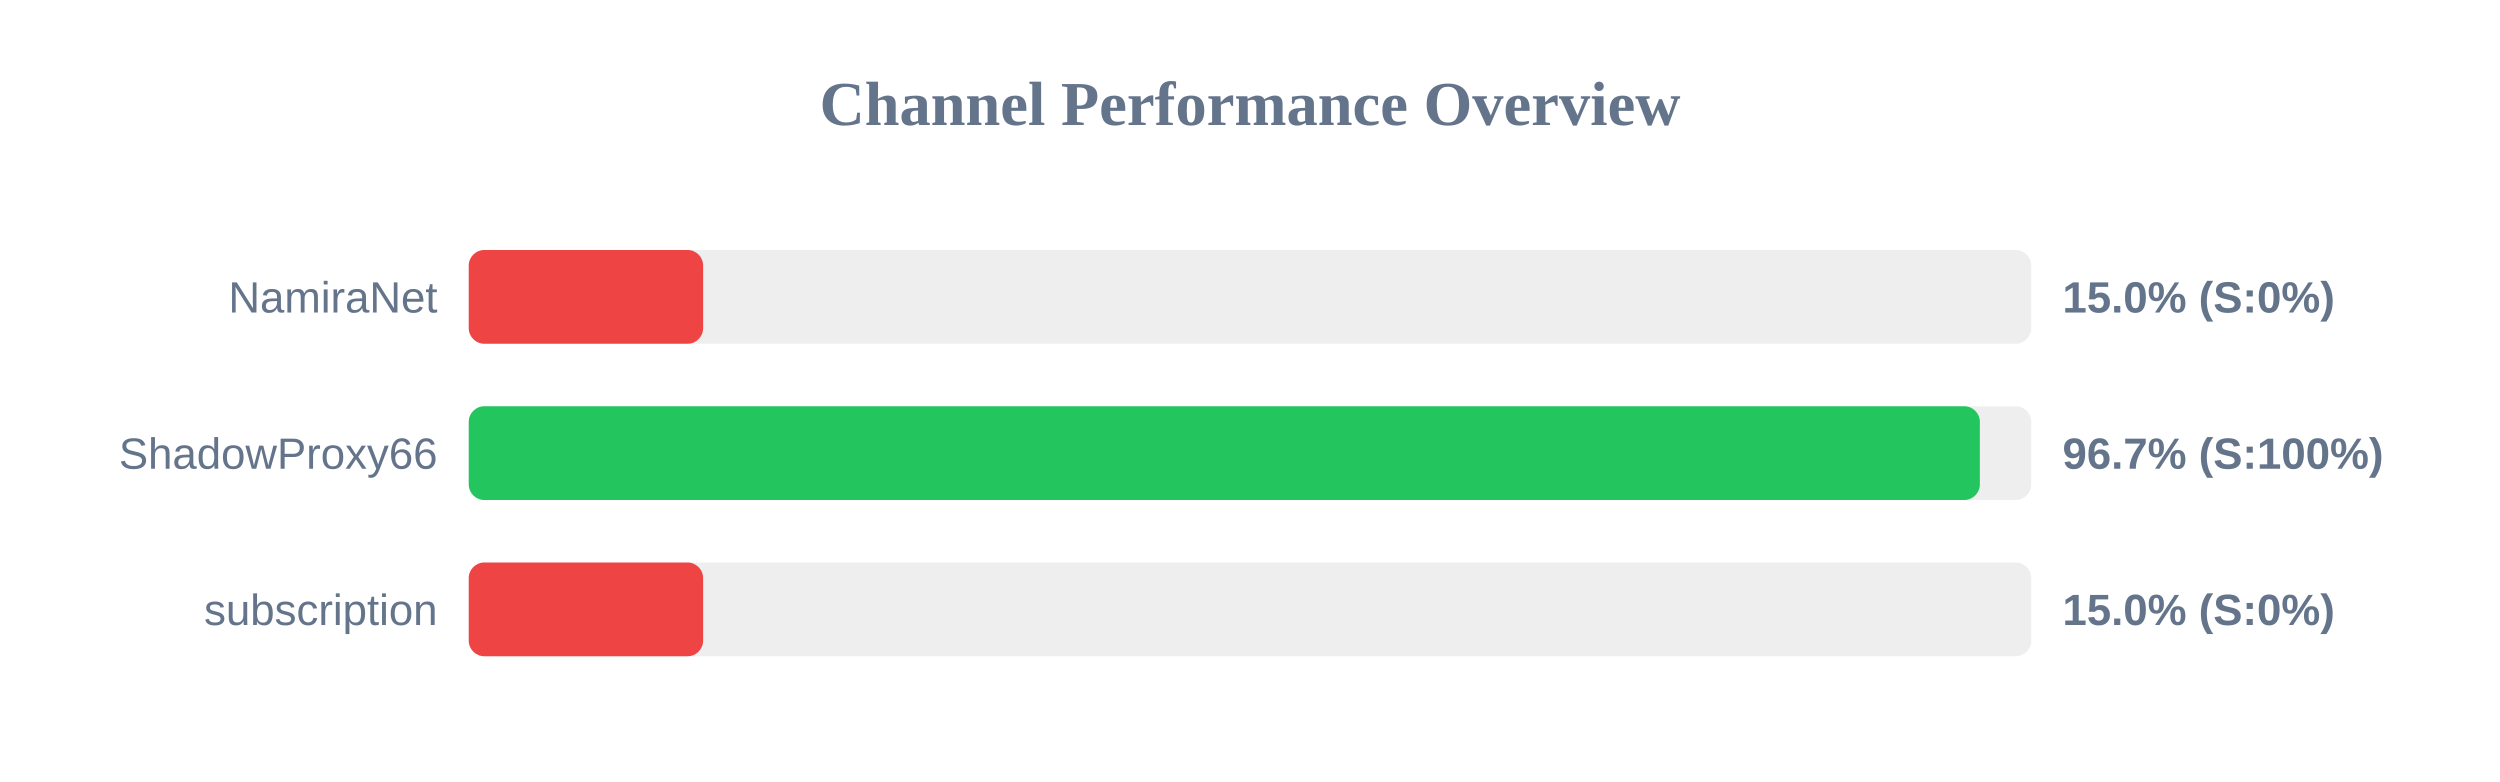
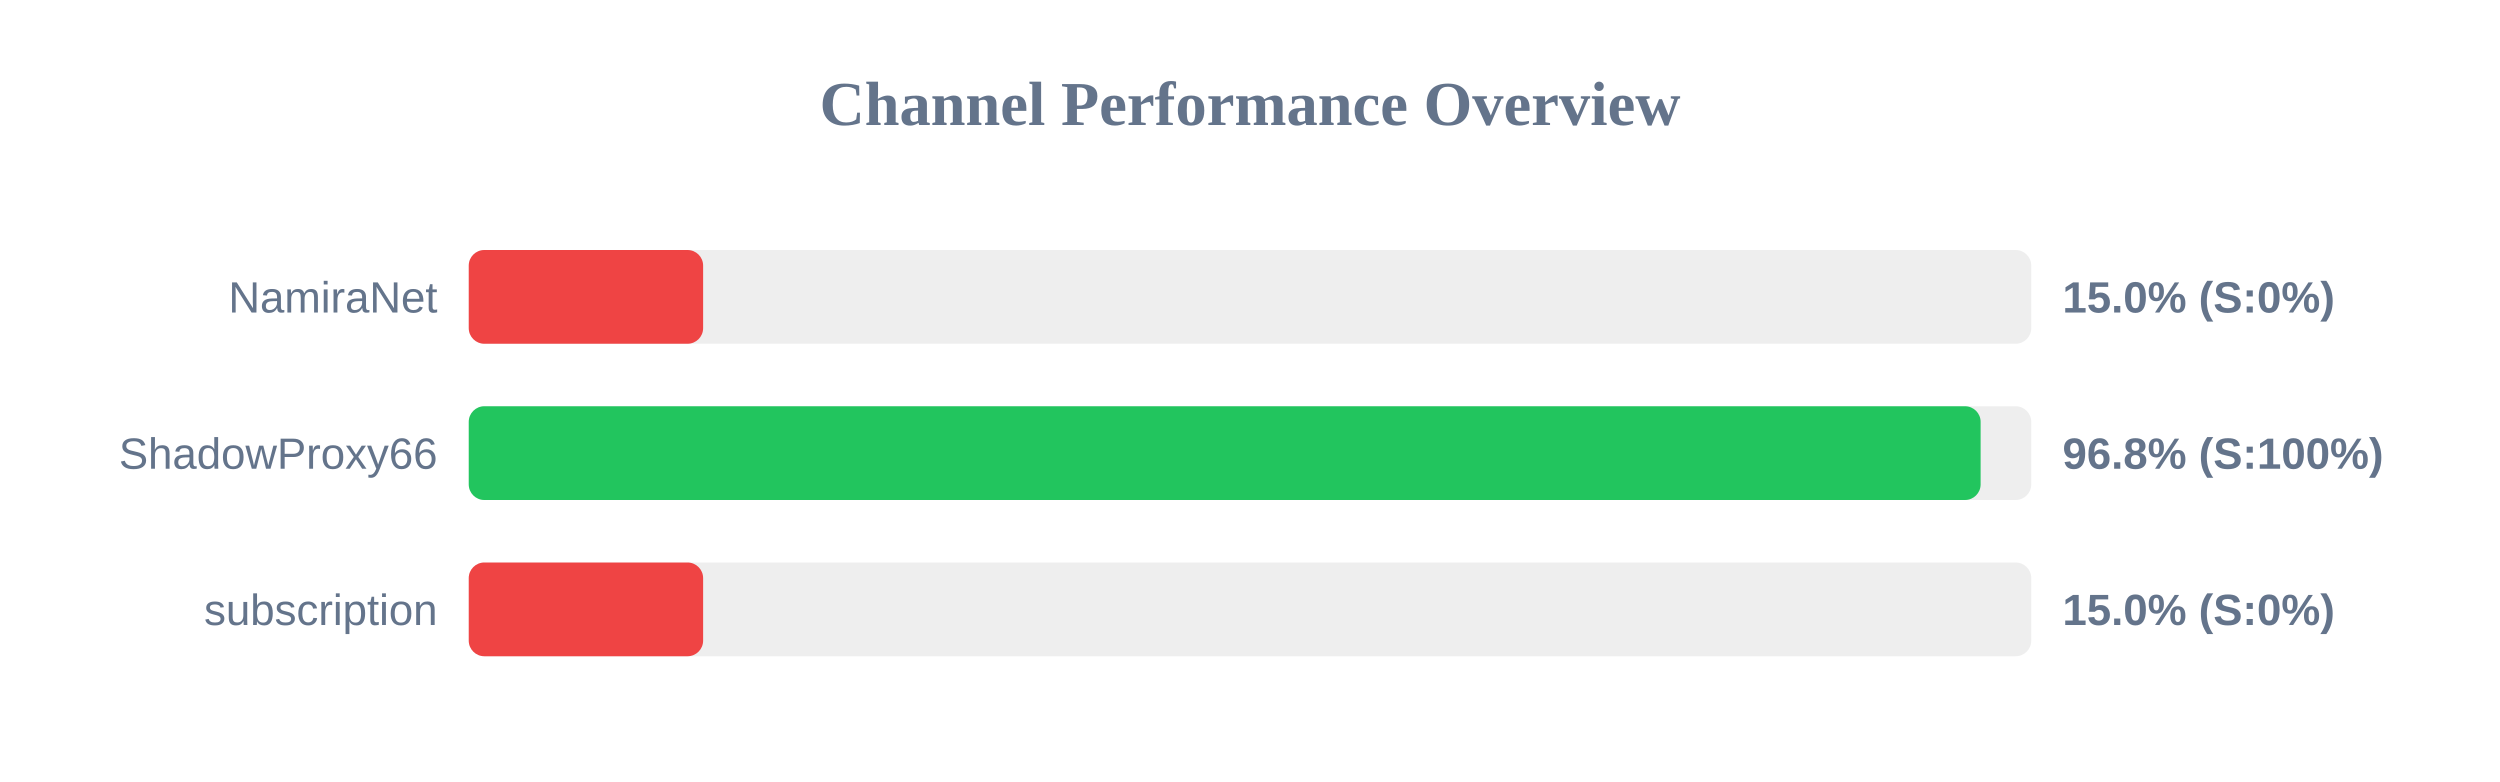
<svg xmlns="http://www.w3.org/2000/svg" width="800" height="250" version="1.1">
  <style>
        .row { font: 14px Arial; fill: #64748b; }
        .score { font: bold 14px Arial; fill: #64748b; }
    </style>
  <text x="400" y="40" text-anchor="middle" font-size="20px" font-weight="bold" fill="#64748b">Channel Performance Overview</text>
  <rect x="150" y="80" width="500" height="30" fill="#eee" rx="5" />
  <rect x="150" y="80" width="75.0" height="30" fill="#ef4444" rx="5" />
  <text x="140" y="100" text-anchor="end" class="row">NamiraNet</text>
  <text x="660" y="100" text-anchor="start" class="score">15.0% (S:0%)</text>
  <rect x="150" y="130" width="500" height="30" fill="#eee" rx="5" />
-   <rect x="150" y="130" width="483.55" height="30" fill="#22c55e" rx="5" />
+   <rect x="150" y="130" width="483.8" height="30" fill="#22c55e" rx="5" />
  <text x="140" y="150" text-anchor="end" class="row">ShadowProxy66</text>
-   <text x="660" y="150" text-anchor="start" class="score">96.7% (S:100%)</text>
+   <text x="660" y="150" text-anchor="start" class="score">96.8% (S:100%)</text>
  <rect x="150" y="180" width="500" height="30" fill="#eee" rx="5" />
  <rect x="150" y="180" width="75.0" height="30" fill="#ef4444" rx="5" />
  <text x="140" y="200" text-anchor="end" class="row">subscription</text>
  <text x="660" y="200" text-anchor="start" class="score">15.0% (S:0%)</text>
</svg>
